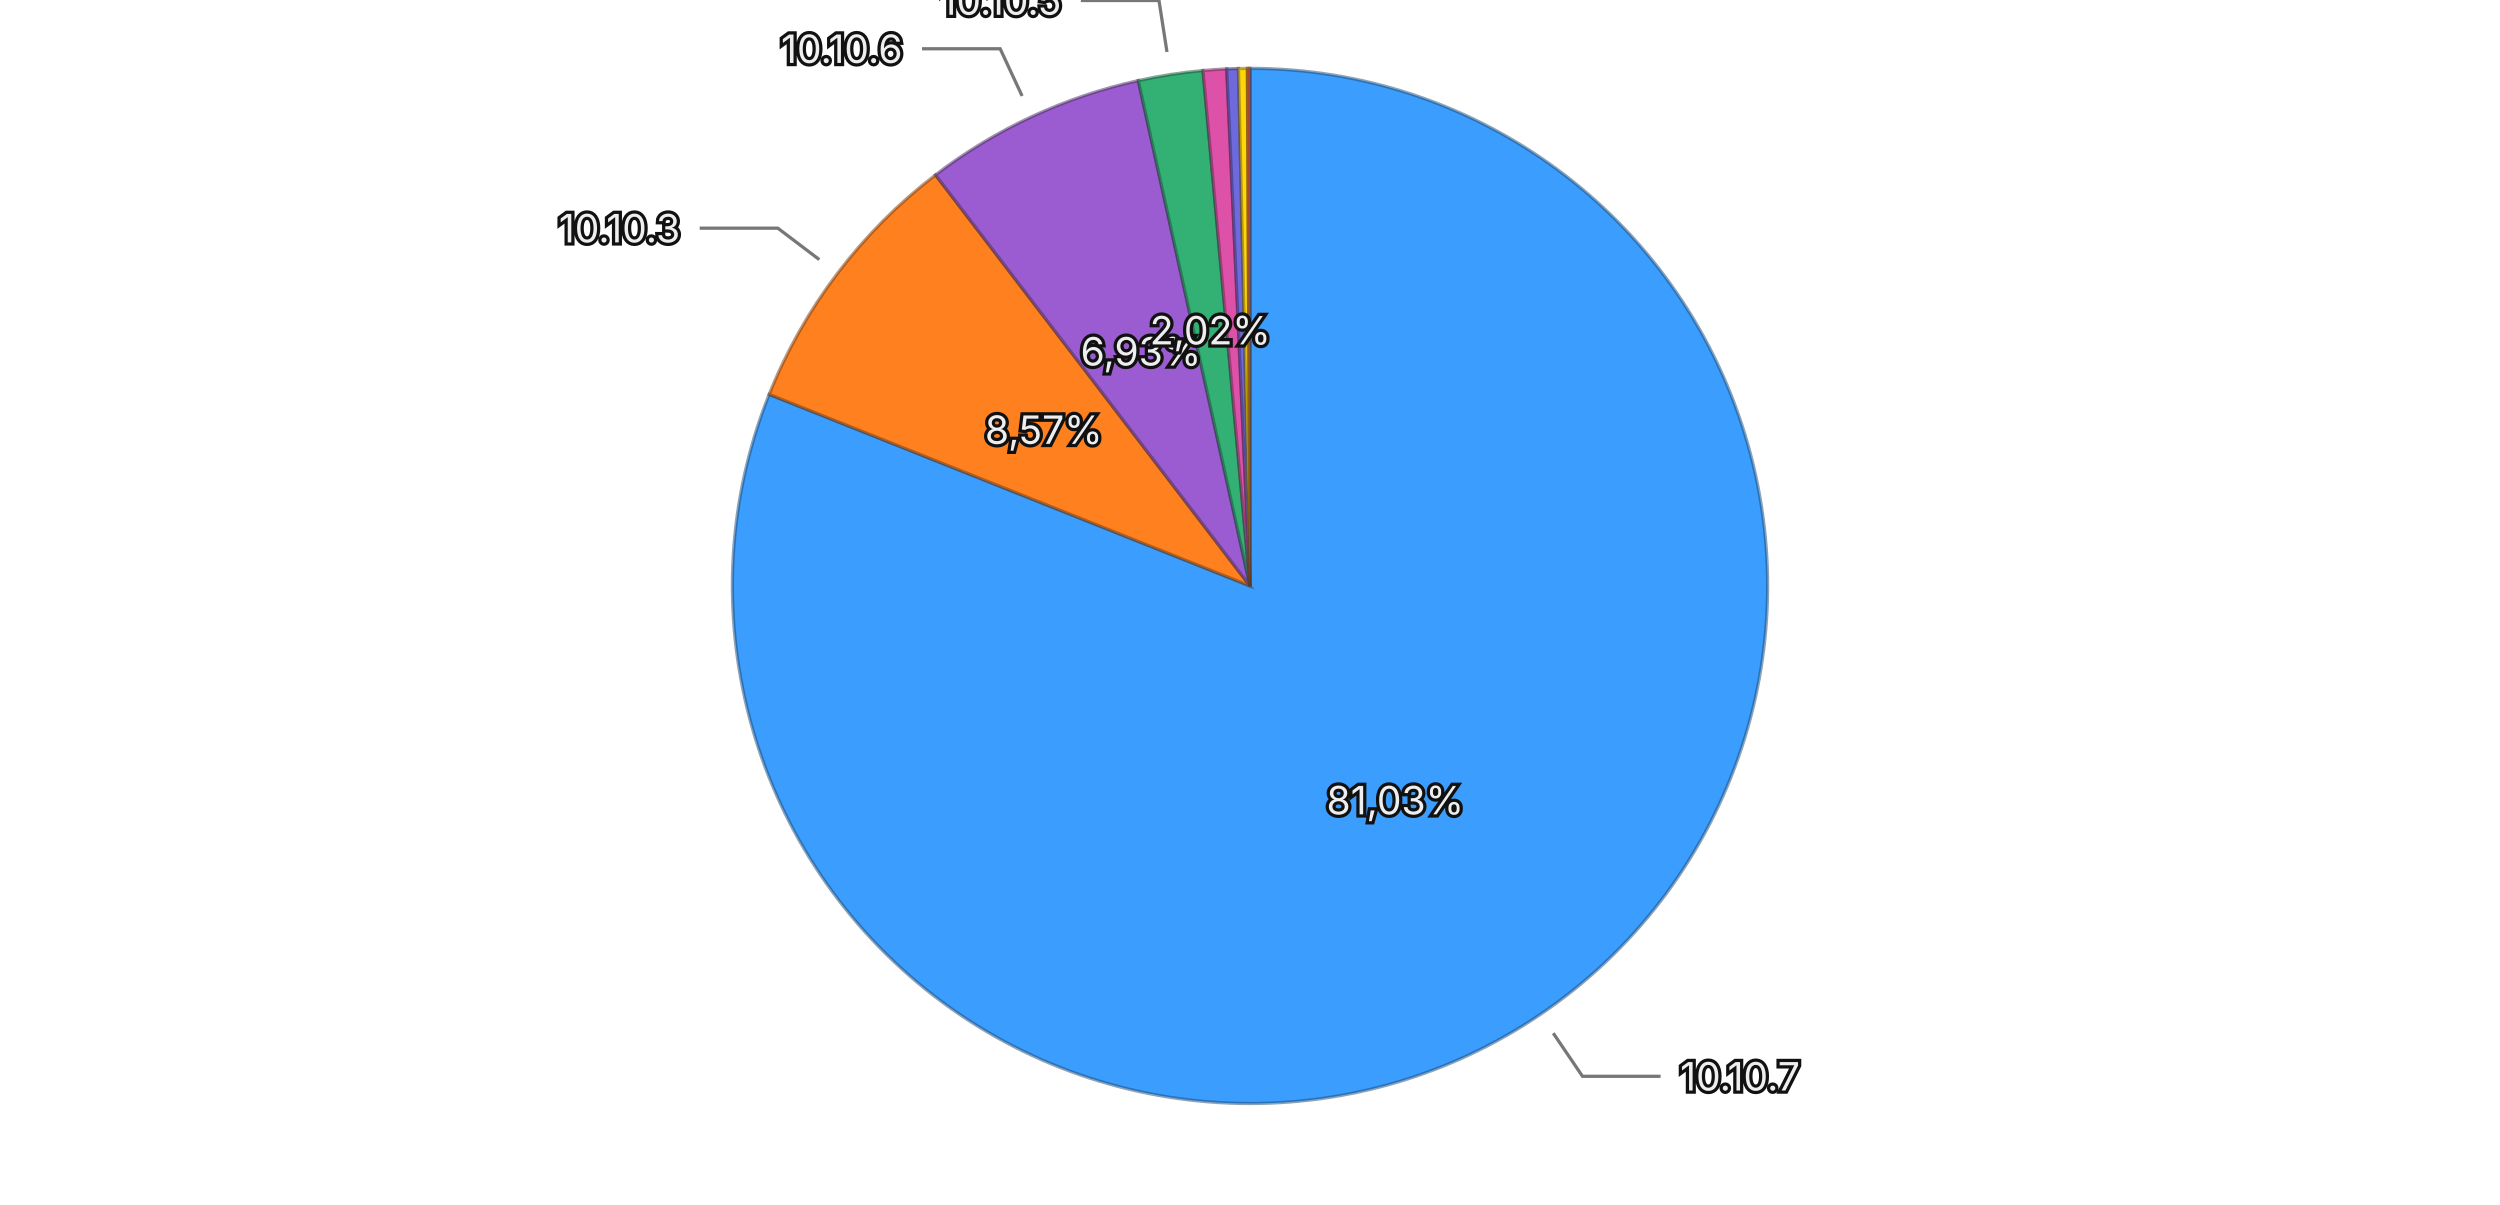
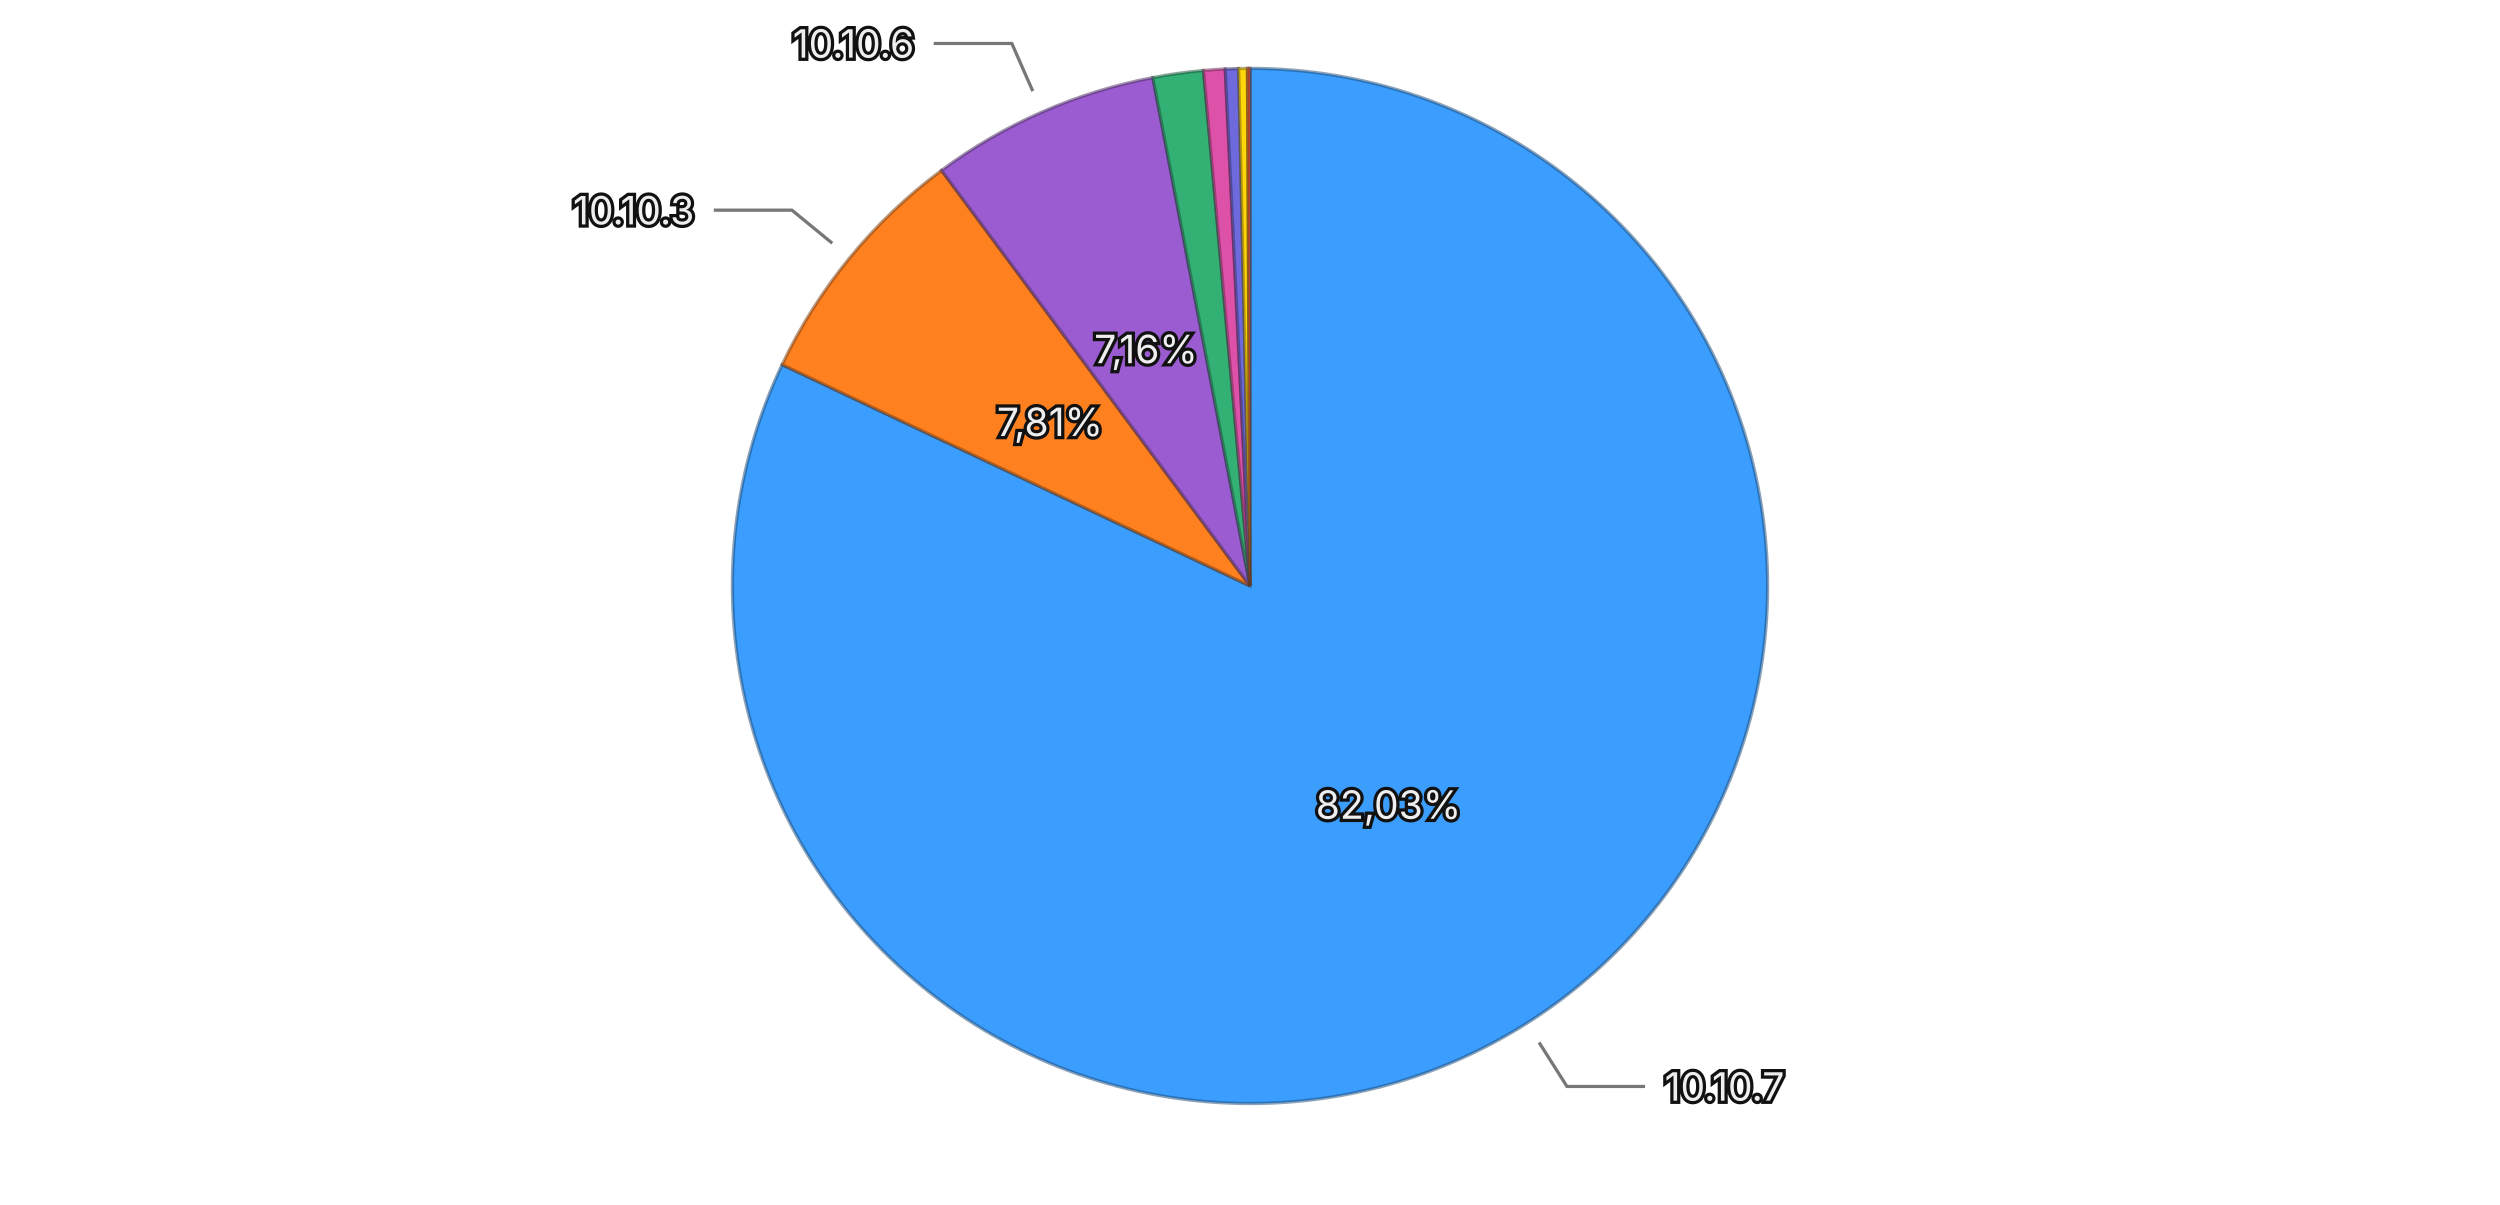
<svg xmlns="http://www.w3.org/2000/svg" viewBox="0 0 768 370">
  <rect width="768" height="370" fill="transparent" />
  <g>
-     <path d="M384,180 L384.000,21.000 A159,159 0 1,1 236.289,121.156 Z" fill="#3b9eff" stroke="rgba(26, 71, 114, 0.5)" stroke-width="1" />
-     <path d="M384,180 L236.289,121.156 A159,159 0 0,1 287.379,53.725 Z" fill="#ff801f" stroke="rgba(114, 57, 13, 0.5)" stroke-width="1" />
-     <path d="M384,180 L287.379,53.725 A159,159 0 0,1 349.681,24.748 Z" fill="#9a5cd0" stroke="rgba(69, 41, 93, 0.5)" stroke-width="1" />
-     <path d="M384,180 L349.681,24.748 A159,159 0 0,1 369.564,21.657 Z" fill="#33b074" stroke="rgba(22, 79, 52, 0.5)" stroke-width="1" />
-     <path d="M384,180 L369.564,21.657 A159,159 0 0,1 376.848,21.161 Z" fill="#de51a8" stroke="rgba(99, 36, 75, 0.5)" stroke-width="1" />
-     <path d="M384,180 L376.848,21.161 A159,159 0 0,1 380.460,21.039 Z" fill="#6e6ade" stroke="rgba(49, 47, 99, 0.5)" stroke-width="1" />
-     <path d="M384,180 L380.460,21.039 A159,159 0 0,1 383.189,21.002 Z" fill="#ffd60a" stroke="rgba(114, 96, 4, 0.5)" stroke-width="1" />
-     <path d="M384,180 L383.189,21.002 A159,159 0 0,1 384.000,21.000 Z" fill="#ec6142" stroke="rgba(106, 43, 29, 0.5)" stroke-width="1" />
-     <text x="428.616" y="245.800" text-anchor="middle" dominant-baseline="central" font-family="system-ui, -apple-system, sans-serif" font-size="12" fill="#eeeeee" stroke="#111111" stroke-width="2" paint-order="stroke">81,03%</text>
-     <text x="320.634" y="131.990" text-anchor="middle" dominant-baseline="central" font-family="system-ui, -apple-system, sans-serif" font-size="12" fill="#eeeeee" stroke="#111111" stroke-width="2" paint-order="stroke">8,57%</text>
-     <text x="350.473" y="107.915" text-anchor="middle" dominant-baseline="central" font-family="system-ui, -apple-system, sans-serif" font-size="12" fill="#eeeeee" stroke="#111111" stroke-width="2" paint-order="stroke">6,93%</text>
-     <text x="371.787" y="101.444" text-anchor="middle" dominant-baseline="central" font-family="system-ui, -apple-system, sans-serif" font-size="12" fill="#eeeeee" stroke="#111111" stroke-width="2" paint-order="stroke">2,02%</text>
+     <path d="M384,180 L384.000,21.000 A159,159 0 1,1 240.265,112.019 Z" fill="#3b9eff" stroke="rgba(26, 71, 114, 0.5)" stroke-width="1" />
+     <path d="M384,180 L240.265,112.019 A159,159 0 0,1 289.229,52.331 Z" fill="#ff801f" stroke="rgba(114, 57, 13, 0.5)" stroke-width="1" />
+     <path d="M384,180 L289.229,52.331 A159,159 0 0,1 354.153,23.827 Z" fill="#9a5cd0" stroke="rgba(69, 41, 93, 0.5)" stroke-width="1" />
+     <path d="M384,180 L354.153,23.827 A159,159 0 0,1 369.718,21.643 Z" fill="#33b074" stroke="rgba(22, 79, 52, 0.5)" stroke-width="1" />
+     <path d="M384,180 L369.718,21.643 A159,159 0 0,1 376.390,21.182 Z" fill="#de51a8" stroke="rgba(99, 36, 75, 0.5)" stroke-width="1" />
+     <path d="M384,180 L376.390,21.182 A159,159 0 0,1 380.514,21.038 Z" fill="#6e6ade" stroke="rgba(49, 47, 99, 0.5)" stroke-width="1" />
+     <path d="M384,180 L380.514,21.038 A159,159 0 0,1 383.217,21.002 Z" fill="#ffd60a" stroke="rgba(114, 96, 4, 0.5)" stroke-width="1" />
+     <path d="M384,180 L383.217,21.002 A159,159 0 0,1 384.000,21.000 Z" fill="#ec6142" stroke="rgba(106, 43, 29, 0.5)" stroke-width="1" />
+     <text x="426.532" y="247.166" text-anchor="middle" dominant-baseline="central" font-family="system-ui, -apple-system, sans-serif" font-size="12" fill="#eeeeee" stroke="#111111" stroke-width="2" paint-order="stroke">82,03%</text>
+     <text x="322.535" y="129.579" text-anchor="middle" dominant-baseline="central" font-family="system-ui, -apple-system, sans-serif" font-size="12" fill="#eeeeee" stroke="#111111" stroke-width="2" paint-order="stroke">7,81%</text>
+     <text x="352.041" y="107.207" text-anchor="middle" dominant-baseline="central" font-family="system-ui, -apple-system, sans-serif" font-size="12" fill="#eeeeee" stroke="#111111" stroke-width="2" paint-order="stroke">7,16%</text>
    <g opacity="1">
-       <path fill="none" stroke="#777777" stroke-width="1" d="M477.161,317.394L486.140,330.637L510.140,330.637" />
-       <text x="516.140" y="330.637" text-anchor="start" dominant-baseline="central" font-family="system-ui, -apple-system, sans-serif" font-size="12" fill="#eeeeee" stroke="#111111" stroke-width="2" paint-order="stroke">10.10.7</text>
+       <path fill="none" stroke="#777777" stroke-width="1" d="M472.810,320.246L481.370,333.763L505.370,333.763" />
+       <text x="511.370" y="333.763" text-anchor="start" dominant-baseline="central" font-family="system-ui, -apple-system, sans-serif" font-size="12" fill="#eeeeee" stroke="#111111" stroke-width="2" paint-order="stroke">10.10.7</text>
    </g>
    <g opacity="1">
-       <path fill="none" stroke="#777777" stroke-width="1" d="M251.688,79.753L238.935,70.091L214.935,70.091" />
-       <text x="208.935" y="70.091" text-anchor="end" dominant-baseline="central" font-family="system-ui, -apple-system, sans-serif" font-size="12" fill="#eeeeee" stroke="#111111" stroke-width="2" paint-order="stroke">10.10.3</text>
+       <path fill="none" stroke="#777777" stroke-width="1" d="M255.657,74.719L243.287,64.571L219.287,64.571" />
+       <text x="213.287" y="64.571" text-anchor="end" dominant-baseline="central" font-family="system-ui, -apple-system, sans-serif" font-size="12" fill="#eeeeee" stroke="#111111" stroke-width="2" paint-order="stroke">10.10.3</text>
    </g>
    <g opacity="1">
-       <path fill="none" stroke="#777777" stroke-width="1" d="M313.994,29.484L307.246,14.976L283.246,14.976" />
-       <text x="277.246" y="14.976" text-anchor="end" dominant-baseline="central" font-family="system-ui, -apple-system, sans-serif" font-size="12" fill="#eeeeee" stroke="#111111" stroke-width="2" paint-order="stroke">10.10.6</text>
-     </g>
-     <g opacity="1">
-       <path fill="none" stroke="#777777" stroke-width="1" d="M358.498,15.971L356.040,0.161L332.040,0.161" />
-       <text x="326.040" y="0.161" text-anchor="end" dominant-baseline="central" font-family="system-ui, -apple-system, sans-serif" font-size="12" fill="#eeeeee" stroke="#111111" stroke-width="2" paint-order="stroke">10.10.5</text>
+       <path fill="none" stroke="#777777" stroke-width="1" d="M317.268,28.004L310.835,13.354L286.835,13.354" />
+       <text x="280.835" y="13.354" text-anchor="end" dominant-baseline="central" font-family="system-ui, -apple-system, sans-serif" font-size="12" fill="#eeeeee" stroke="#111111" stroke-width="2" paint-order="stroke">10.10.6</text>
    </g>
  </g>
</svg>
